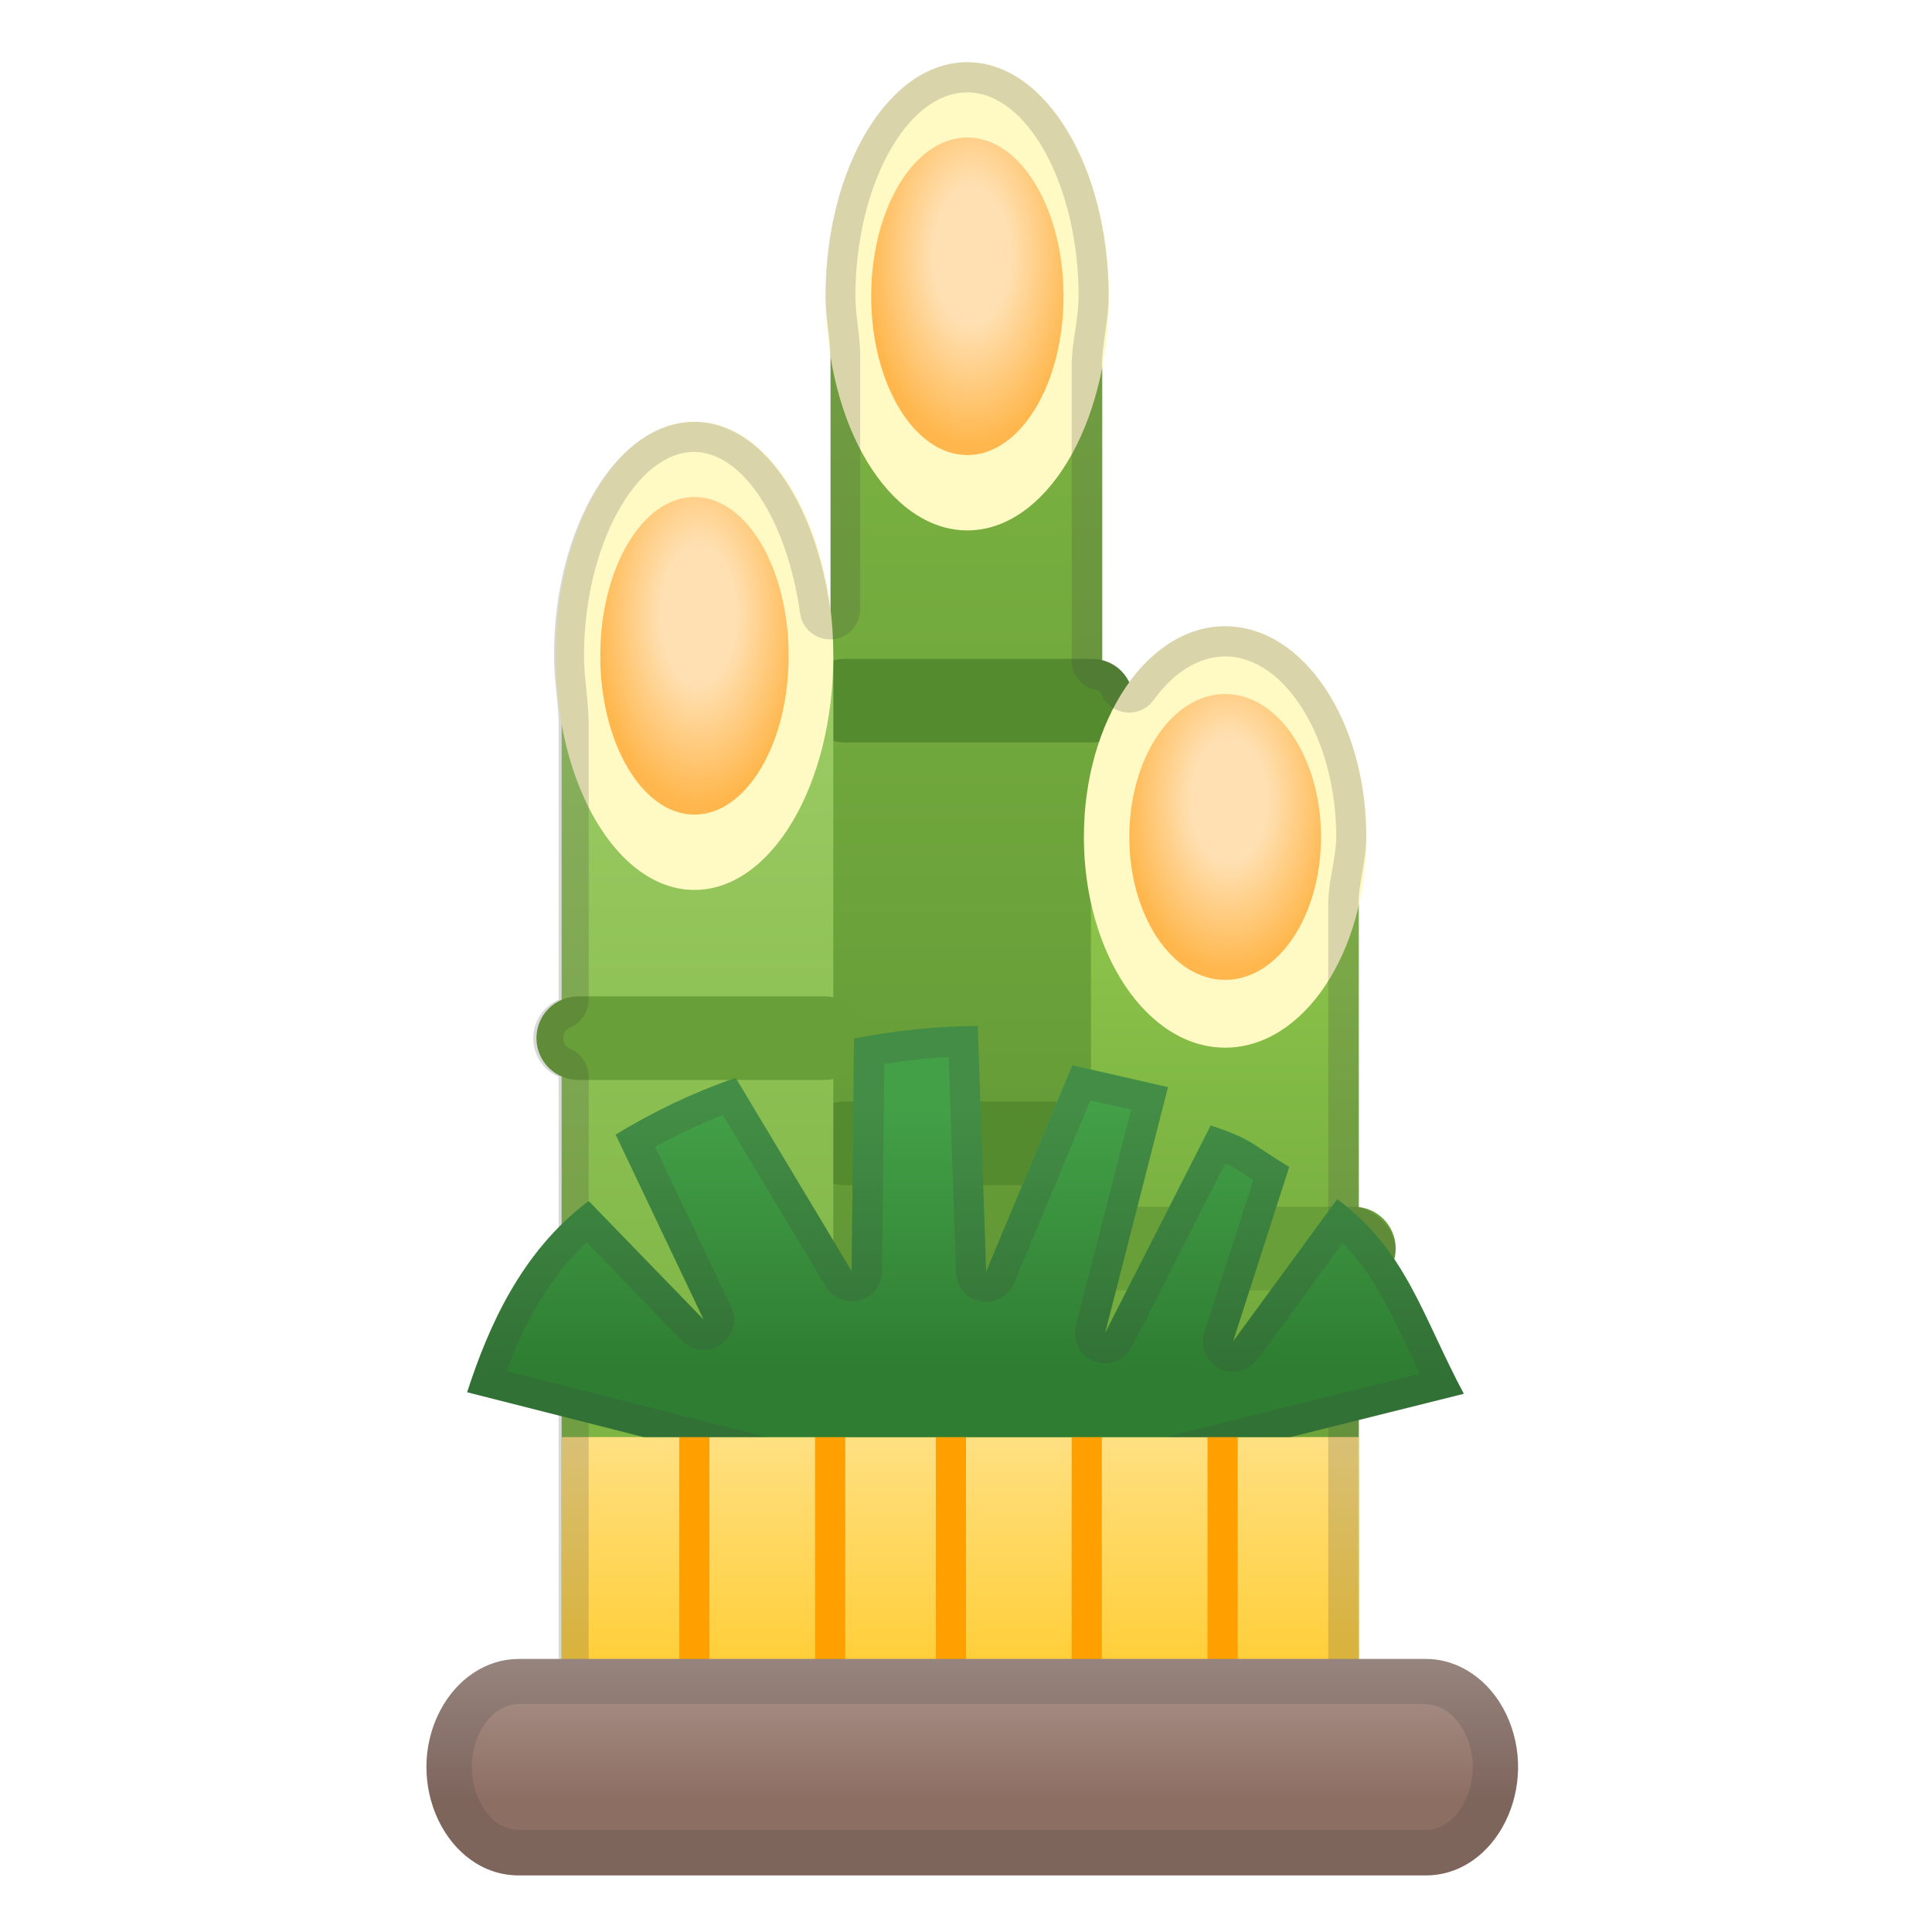
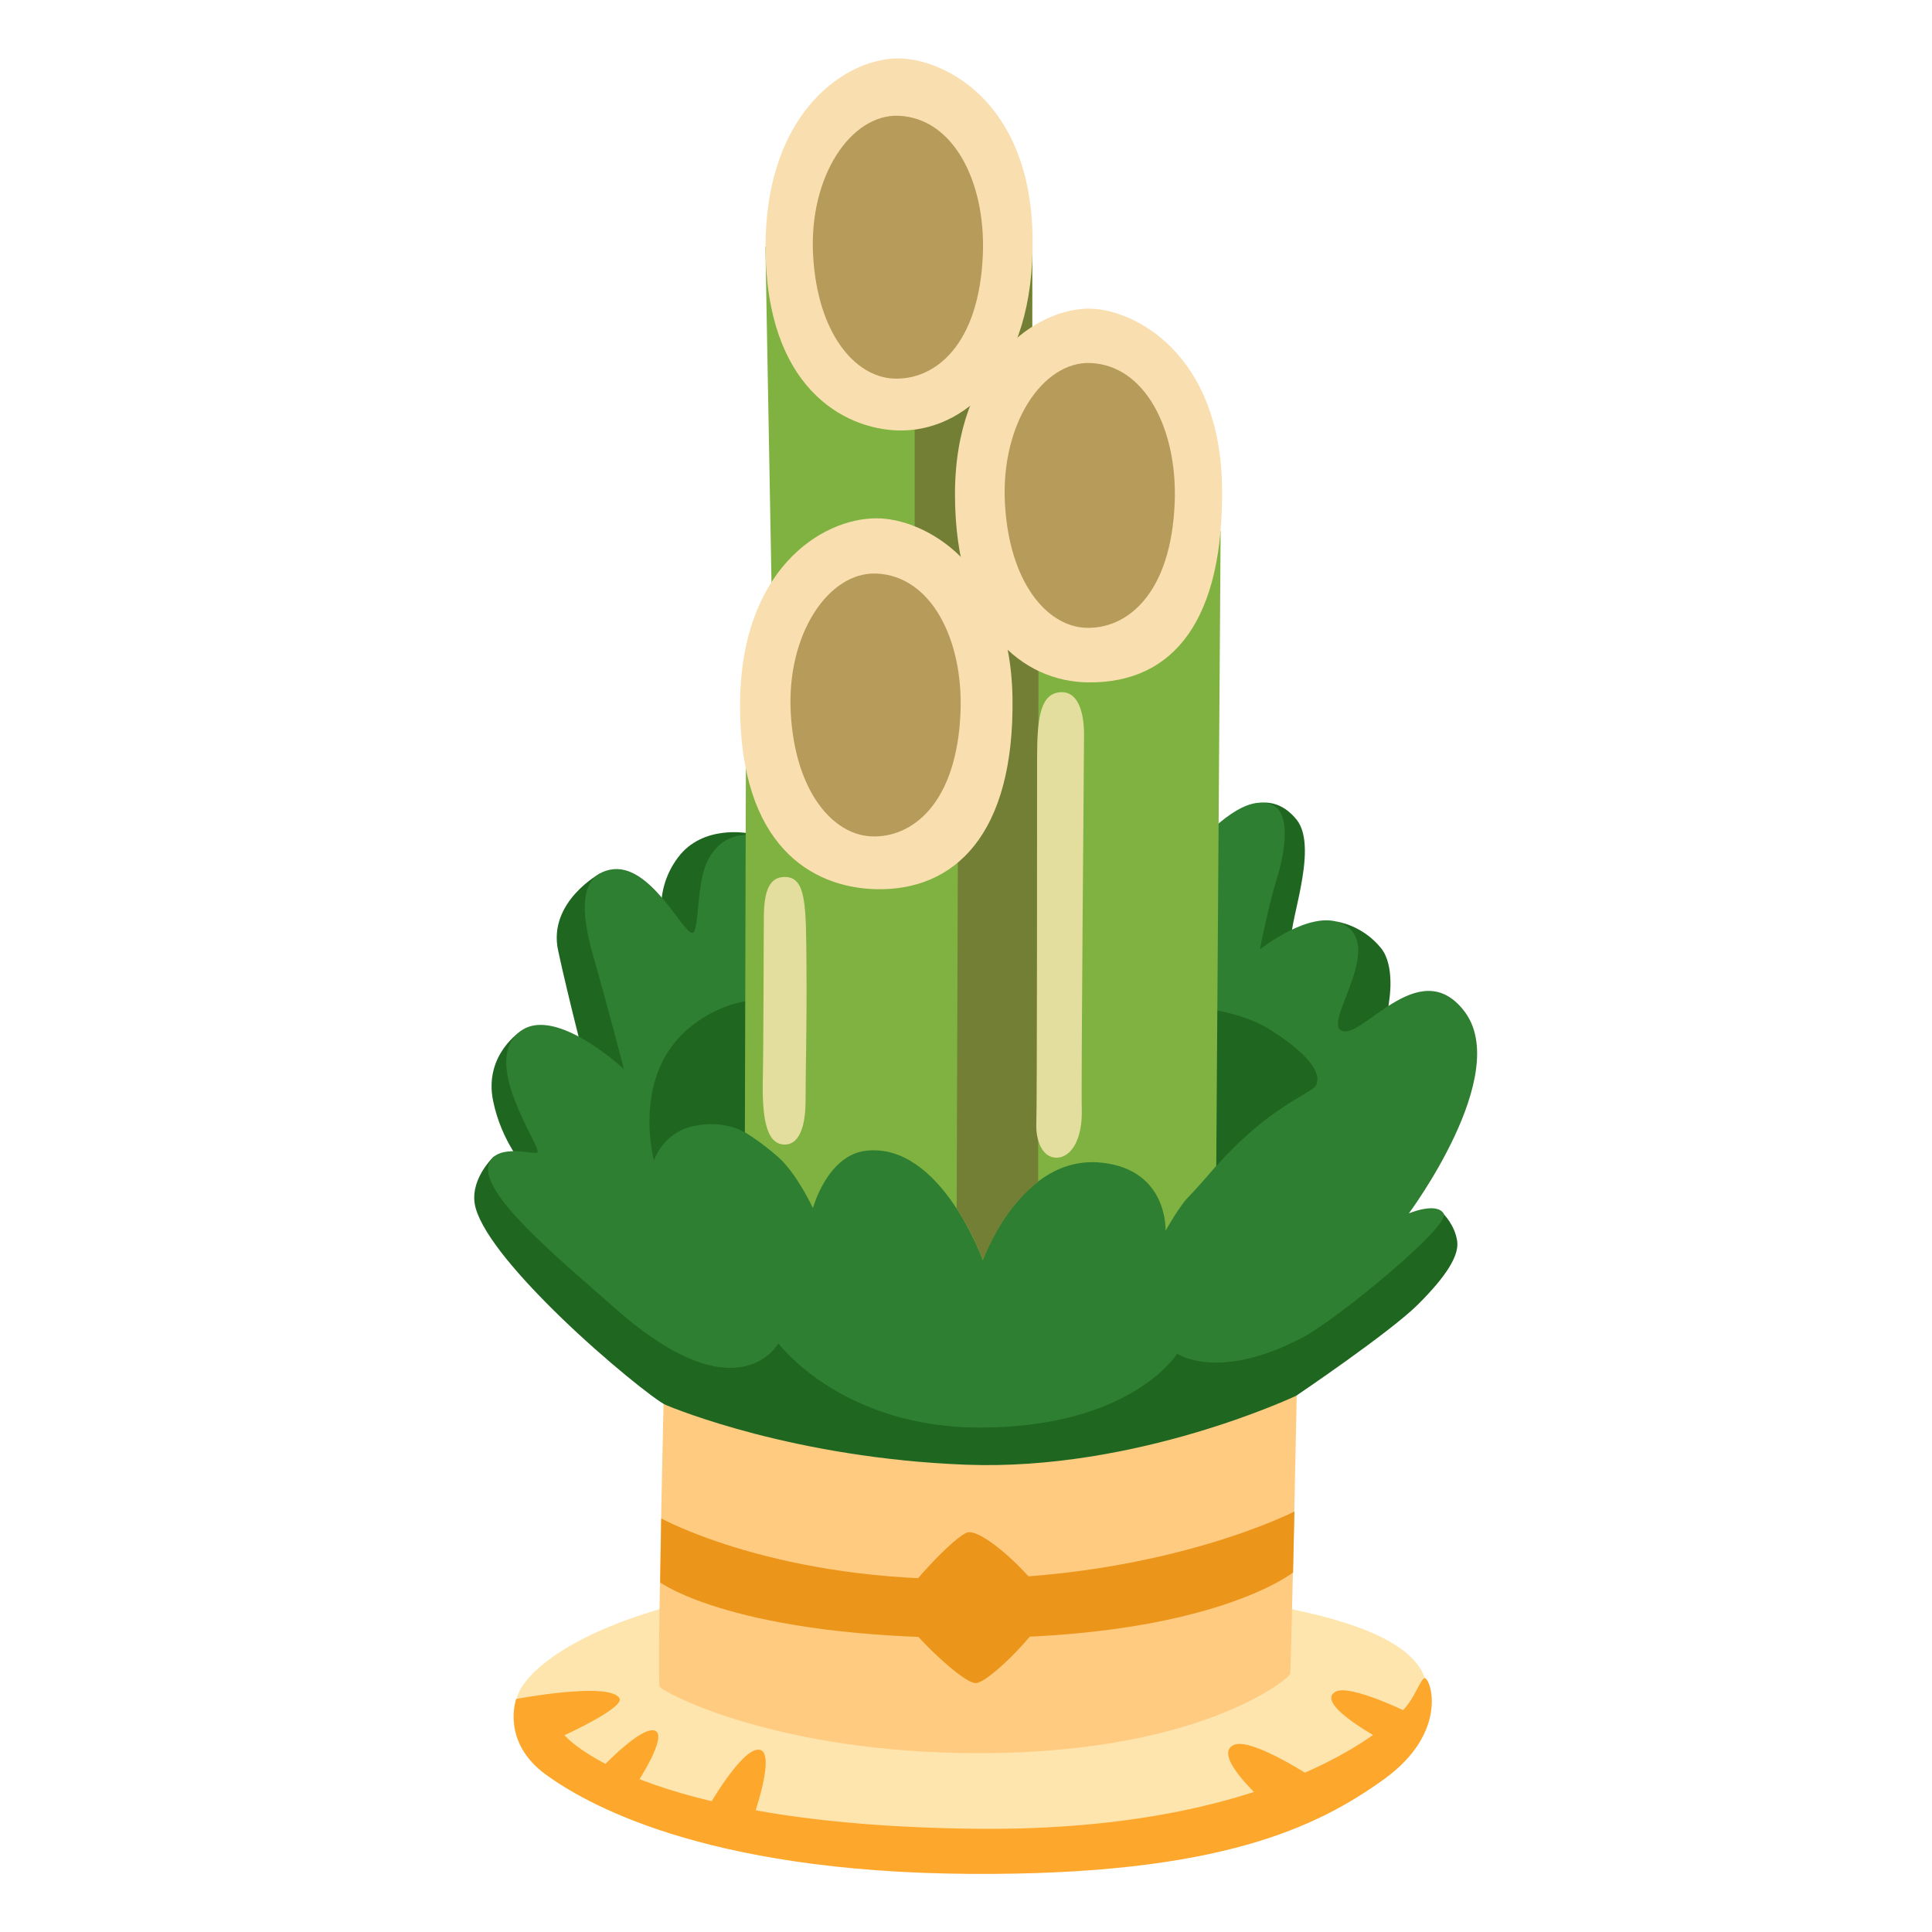
- <svg xmlns="http://www.w3.org/2000/svg" xmlns:xlink="http://www.w3.org/1999/xlink" enable-background="new 0 0 128 128" viewBox="0 0 128 128">
-   <linearGradient id="i" x1="64.031" x2="64.031" y1="22.403" y2="114.73" gradientUnits="userSpaceOnUse">
-     <stop stop-color="#7CB342" offset="0" />
-     <stop stop-color="#558B2F" offset="1" />
-   </linearGradient>
-   <rect x="55.03" y="21.65" width="18" height="93.45" fill="url(#i)" />
-   <path d="m72.33 78.52h-16.37c-1.53 0-2.77-1.24-2.77-2.77s1.24-2.77 2.77-2.77h16.37c1.53 0 2.77 1.24 2.77 2.77 0.01 1.53-1.24 2.77-2.77 2.77z" fill="#558B2F" />
-   <path d="m72.33 49.19h-16.37c-1.53 0-2.77-1.24-2.77-2.77s1.24-2.77 2.77-2.77h16.37c1.53 0 2.77 1.24 2.77 2.77 0.01 1.53-1.24 2.77-2.77 2.77z" fill="#558B2F" />
-   <linearGradient id="h" x1="46.214" x2="46.214" y1="44.513" y2="115.15" gradientUnits="userSpaceOnUse">
-     <stop stop-color="#9CCC65" offset="0" />
-     <stop stop-color="#7CB342" offset=".733" />
-   </linearGradient>
-   <rect x="37.21" y="43.45" width="18" height="71.65" fill="url(#h)" />
-   <path d="m54.63 71.55h-16.32c-1.53 0-2.77-1.24-2.77-2.77s1.24-2.77 2.77-2.77h16.33c1.53 0 2.77 1.24 2.77 2.77s-1.24 2.77-2.78 2.77z" fill="#689F38" />
-   <linearGradient id="g" x1="81.153" x2="81.153" y1="60.913" y2="115.88" gradientUnits="userSpaceOnUse">
-     <stop stop-color="#8BC34A" offset="0" />
-     <stop stop-color="#689F38" offset=".734" />
-   </linearGradient>
-   <rect x="72.28" y="53.64" width="17.75" height="61.46" fill="url(#g)" />
-   <path d="m89.69 85.49h-17.32c-1.53 0-2.77-1.24-2.77-2.77s1.24-2.77 2.77-2.77h17.33c1.53 0 2.77 1.24 2.77 2.77s-1.24 2.77-2.78 2.77z" fill="#689F38" />
-   <ellipse cx="64.09" cy="19.63" rx="9.38" ry="15.51" fill="#FFF9C4" />
-   <radialGradient id="f" cx="63.986" cy="16.929" r="10.336" gradientTransform="matrix(.9383 0 0 1.6861 4.3111 -11.616)" gradientUnits="userSpaceOnUse">
-     <stop stop-color="#FFE0B2" offset=".263" />
-     <stop stop-color="#FFB74D" offset=".72" />
-   </radialGradient>
-   <ellipse cx="64.09" cy="19.63" rx="6.37" ry="10.52" fill="url(#f)" />
-   <ellipse cx="46.01" cy="43.45" rx="9.2" ry="15.51" fill="#FFF9C4" />
-   <radialGradient id="e" cx="46.09" cy="40.753" r="10.336" gradientTransform="matrix(.9204 0 0 1.6861 3.849 -27.962)" gradientUnits="userSpaceOnUse">
-     <stop stop-color="#FFE0B2" offset=".263" />
-     <stop stop-color="#FFB74D" offset=".72" />
-   </radialGradient>
-   <ellipse cx="46.01" cy="43.45" rx="6.24" ry="10.52" fill="url(#e)" />
-   <ellipse cx="81.17" cy="55.45" rx="9.36" ry="13.96" fill="#FFF9C4" />
-   <radialGradient id="d" cx="81.061" cy="53.023" r="9.303" gradientTransform="matrix(1.0404 0 0 1.6861 -2.9028 -36.381)" gradientUnits="userSpaceOnUse">
-     <stop stop-color="#FFE0B2" offset=".263" />
-     <stop stop-color="#FFB74D" offset=".72" />
-   </radialGradient>
-   <ellipse cx="81.17" cy="55.45" rx="6.35" ry="9.47" fill="url(#d)" />
-   <linearGradient id="c" x1="63.622" x2="63.622" y1="113.59" y2="95.214" gradientUnits="userSpaceOnUse">
-     <stop stop-color="#FFCA28" offset="0" />
-     <stop stop-color="#FFE082" offset="1" />
-   </linearGradient>
-   <rect x="37.21" y="95.21" width="52.82" height="18.38" fill="url(#c)" />
-   <g fill="#FFA000">
-     <rect x="45" y="95" width="2" height="19" />
-     <rect x="80" y="95" width="2" height="19" />
-     <rect x="71" y="95" width="2" height="19" />
-     <rect x="62" y="95" width="2" height="19" />
-     <rect x="54" y="95" width="2" height="19" />
-   </g>
-   <g opacity=".2">
-     <path d="m64.08 6.12c4 0 7.38 6.19 7.38 13.51 0 0.69-0.1 1.41-0.21 2.17-0.13 0.81-0.25 1.65-0.25 2.51v19.43c0 0.95 0.67 1.77 1.6 1.96 0.22 0.05 0.24 0.05 0.41 0.38 0.31 0.63 0.92 1.06 1.62 1.12 0.06 0.01 0.12 0.01 0.18 0.01 0.64 0 1.24-0.3 1.62-0.83 1.35-1.87 3.04-2.89 4.74-2.89 3.99 0 7.36 5.48 7.36 11.96 0 0.64-0.12 1.31-0.24 2.02-0.15 0.79-0.29 1.61-0.29 2.47v20.04c0 0.98 0.7 1.81 1.66 1.97 0.28 0.07 0.78 0.53 0.78 0.77s-0.5 0.7-0.77 0.77c-0.96 0.16-1.67 1-1.67 1.97v27.54h-49v-41.67c0-0.8-0.48-1.53-1.22-1.84-0.29-0.12-0.46-0.39-0.46-0.71s0.18-0.59 0.46-0.71c0.74-0.31 1.22-1.04 1.22-1.84v-18.2c0-0.81-0.08-1.61-0.16-2.38-0.08-0.76-0.15-1.48-0.15-2.2 0-7.2 3.41-13.51 7.3-13.51 3.2 0 6.15 4.5 7.02 10.7 0.14 0.99 0.99 1.72 1.98 1.72h0.14c1.05-0.07 1.86-0.94 1.86-2v-16.72c0-0.75-0.09-1.46-0.17-2.16-0.08-0.65-0.15-1.26-0.15-1.85 0.01-7.33 3.4-13.51 7.41-13.51m0-2c-5.18 0-9.39 6.94-9.39 15.51 0 1.39 0.32 2.73 0.32 4.01v16.73c-1-7.09-4.55-12.42-9.01-12.42-5.08 0-9.3 6.94-9.3 15.51 0 1.59 0.31 3.13 0.31 4.58v18.2c-1 0.42-1.68 1.41-1.68 2.55s0.68 2.13 1.68 2.55v43.66h52.99v-29.54c1-0.17 2.44-1.32 2.44-2.74s-1.44-2.57-2.44-2.74v-20.04c0-1.41 0.52-2.91 0.52-4.49 0-7.71-4.18-13.96-9.36-13.96-2.45 0-4.69 1.42-6.36 3.72-0.35-0.72-0.8-1.26-1.8-1.47v-19.43c0-1.48 0.45-3.05 0.45-4.69 0-8.56-4.19-15.5-9.37-15.5z" fill="#424242" />
-   </g>
-   <linearGradient id="b" x1="64.412" x2="64.412" y1="119.25" y2="104.91" gradientUnits="userSpaceOnUse">
-     <stop stop-color="#8D6E63" offset="0" />
-     <stop stop-color="#BCAAA4" offset="1" />
-   </linearGradient>
-   <path d="m94.46 124.25h-60.09c-4.77 0-7.7-6.13-5.21-10.91 1.11-2.13 3.08-3.43 5.21-3.43h60.09c2.2 0 4.22 1.38 5.31 3.62 2.31 4.78-0.63 10.72-5.31 10.72z" fill="url(#b)" />
-   <g opacity=".2">
-     <path d="m94.46 112.91c1.03 0 2.03 0.74 2.61 1.93 0.75 1.55 0.66 3.47-0.24 4.9-0.35 0.56-1.13 1.5-2.37 1.5h-60.09c-1.27 0-2.05-0.97-2.4-1.55-0.89-1.47-0.95-3.42-0.15-4.97 0.59-1.14 1.55-1.82 2.55-1.82h60.09m0-2.99h-60.09c-2.13 0-4.1 1.3-5.21 3.43-2.49 4.78 0.44 10.91 5.21 10.91h60.09c4.69 0 7.63-5.94 5.31-10.72-1.09-2.24-3.12-3.62-5.31-3.62z" fill="#424242" />
-   </g>
-   <defs>
-     <rect id="k" x="30.95" y="62.12" width="66.67" height="33.09" />
-   </defs>
-   <clipPath id="a">
-     <use xlink:href="#k" />
-   </clipPath>
-   <g clip-path="url(#a)">
-     <linearGradient id="j" x1="63.97" x2="63.97" y1="68.745" y2="94.786" gradientUnits="userSpaceOnUse">
-       <stop stop-color="#43A047" offset=".183" />
-       <stop stop-color="#2E7D32" offset=".85" />
-     </linearGradient>
-     <path d="m88.59 79.44-6.9 9.43 3.72-11.56c-2.51-1.51-2.37-1.81-5.2-2.75l-7 13.76 4.17-16.3-6.34-1.45-5.71 13.68-0.55-16.28c-2.81 0.02-5.55 0.31-8.2 0.84l-0.16 15.4-7.68-12.8c-2.81 0.97-5.46 2.24-7.95 3.76l5.83 12.26-7.62-7.86c-4.48 3.36-6.66 8.38-8.05 12.67l12.13 3.08 3.39 0.86 17.41 4.42 17.29-4.31 4.08-1.02 11.73-2.93c-2.75-5.14-3.8-9.5-8.39-12.9z" fill="url(#j)" />
-   </g>
-   <g clip-path="url(#a)" opacity=".2">
-     <path d="m62.85 70.03 0.49 14.29c0.03 0.94 0.71 1.73 1.64 1.9 0.12 0.02 0.24 0.03 0.36 0.03 0.79 0 1.53-0.47 1.84-1.23l5.06-12.12 2.7 0.62-3.66 14.31c-0.25 0.99 0.28 2.01 1.23 2.37 0.23 0.09 0.47 0.13 0.7 0.13 0.73 0 1.43-0.41 1.78-1.09l6.19-12.17c0.55 0.25 0.9 0.48 1.46 0.85 0.12 0.08 0.25 0.17 0.4 0.26l-3.25 10.09c-0.3 0.93 0.12 1.95 1 2.39 0.29 0.15 0.6 0.22 0.91 0.22 0.62 0 1.23-0.29 1.62-0.82l5.62-7.69c1.99 1.98 3.08 4.3 4.4 7.09 0.24 0.51 0.48 1.02 0.74 1.55l-30.19 7.53-30.33-7.7c1.08-2.9 2.67-6.06 5.31-8.54l6.32 6.53c0.39 0.4 0.91 0.61 1.44 0.61 0.4 0 0.79-0.12 1.14-0.36 0.8-0.56 1.09-1.62 0.67-2.5l-5.04-10.6c1.46-0.8 2.96-1.51 4.49-2.11l6.83 11.38c0.37 0.61 1.03 0.97 1.72 0.97 0.17 0 0.35-0.02 0.52-0.07 0.86-0.23 1.47-1.01 1.48-1.91l0.15-13.75c1.38-0.23 2.81-0.39 4.26-0.46m1.93-2.06c-2.81 0.02-5.55 0.31-8.2 0.84l-0.16 15.4-7.68-12.8c-2.81 0.97-5.46 2.24-7.95 3.76l5.83 12.26-7.62-7.86c-4.48 3.36-6.66 8.38-8.05 12.67l32.93 8.36 33.11-8.25c-2.76-5.14-3.81-9.49-8.39-12.89l-6.9 9.43 3.72-11.56c-2.51-1.51-2.37-1.81-5.2-2.75l-7 13.76 4.17-16.3-6.34-1.45-5.71 13.68-0.56-16.3z" fill="#424242" />
-   </g>
+ <svg xmlns="http://www.w3.org/2000/svg" version="1.1" id="Layer_2" x="0px" y="0px" viewBox="0 0 128 128" style="enable-background:new 0 0 128 128;" xml:space="preserve">
+   <path style="fill:#FEE5AD;" d="M34.17,112.97c-0.06-2.84,8.89-9.19,30.39-8.36s29.74,3.24,30.02,7.41s-13.81,11.77-31.6,10.75  S34.26,117.25,34.17,112.97z" />
+   <path style="fill:#FDA72C;" d="M34.2,112.56c0,0,6.17-1.17,6.84-0.05c0.37,0.63-3.64,2.45-3.64,2.45s4.82,5.95,27.21,6.2  c20.52,0.23,27.87-7.32,28.43-7.95c0.72-0.8,1.11-2.03,1.35-2.03c0.39,0,1.65,3.57-2.71,6.71c-4.37,3.13-10.83,6.37-27.38,6.26  c-17.94-0.11-25.69-4.82-28.1-6.55C33.16,115.41,34.2,112.56,34.2,112.56z" />
+   <path style="fill:#FDA72C;" d="M93.54,113.58c0,0-4.12-2.07-5.08-1.49c-1.4,0.84,3.31,3.31,3.31,3.31L93.54,113.58z" />
+   <path style="fill:#FDA72C;" d="M87.15,117.88c0,0-4.15-2.75-5.36-2.29c-1.71,0.66,2.33,4.11,2.33,4.11L87.15,117.88z" />
+   <path style="fill:#FDA72C;" d="M46.85,119.84c0,0,2.29-4.06,3.45-3.92c1.17,0.14-0.42,4.57-0.42,4.57L46.85,119.84z" />
+   <path style="fill:#FDA72C;" d="M39.94,117.04c0,0,2.57-2.71,3.45-2.38c0.89,0.33-1.17,3.45-1.17,3.45S40.03,116.94,39.94,117.04z" />
+   <path style="fill:#FFCB80;" d="M44,91.39c0,0-0.48,20-0.3,20.35c0.18,0.36,7.26,4.16,19.88,4.4c15.65,0.3,21.84-4.94,21.9-5.24  c0.06-0.3,0.48-20.65,0.48-20.65L64.6,96.33L44,91.39z" />
+   <path style="fill:#EB961B;" d="M43.81,100.6c0,0,7.74,4.26,20.75,4.01c13.01-0.25,21.2-4.47,21.2-4.47l-0.09,4.04  c0,0-5.42,4.34-21.19,4.34s-20.74-3.68-20.74-3.68L43.81,100.6z" />
+   <path style="fill:#EB961B;" d="M64.18,101.51c-0.78,0.04-4.64,4.23-4.7,5c-0.06,0.77,4.23,5.06,5.18,5  c0.95-0.06,4.76-3.99,4.76-5.06S65.49,101.45,64.18,101.51z" />
+   <path style="fill:#1F6721;" d="M39.78,57.85c0,0-3.51,1.89-2.8,5.14c0.7,3.25,1.98,8.14,1.98,8.14l-4.43-2.83  c0,0-2.49,1.56-1.86,4.64c0.56,2.72,2.11,4.4,2.11,4.4l-2.06-0.72c0,0-1.73,1.6-1.2,3.44c0.53,1.85,2.99,4.65,5.63,7.21  c2.99,2.9,6.33,5.54,6.95,5.81c0.62,0.26,8.53,3.52,19.88,3.96c11.35,0.44,21.9-4.57,21.9-4.57s6.25-4.22,8.09-6.07  c1.85-1.85,2.72-3.22,2.57-4.19c-0.16-1.07-0.93-1.81-0.93-1.81l-5.52,2.21l1.94-16.27c0,0,0.42-2.34-0.53-3.52  c-1.25-1.55-2.94-1.76-2.94-1.76s-2.46,2.02-2.94,1.35s1.85-6.17,0.28-8.11c-1.62-2-3.54-0.73-3.54-0.73L67.24,65.72L49.57,55.21  c0,0-3.01-0.61-4.66,1.61c-1.85,2.49-0.82,5.1-0.82,5.1L39.78,57.85z" />
+   <path style="fill:#2F7F32;" d="M51.57,89c0,0,4.22,5.68,13.62,5.58c9.86-0.1,12.8-4.9,12.8-4.9s2.72,1.9,8.35-1.09  c2.25-1.19,9.78-7.38,9.31-8.18s-2.31-0.02-2.31-0.02s6.88-9.23,3.67-13.4c-3.04-3.96-6.96,2.22-8.22,1.24  c-0.96-0.75,3.08-5.74,0.05-7.07c-2.05-0.9-5.37,1.74-5.37,1.74s0.53-2.75,1.11-4.64c0.57-1.83,0.97-4.44-0.33-4.95  c-1.62-0.64-3.63,1.15-5.65,3.35c-2.94,3.21-28.96-1.33-28.96-1.33s-1.84-0.28-2.8,1.79c-0.72,1.54-0.5,4.58-0.96,4.68  c-0.6,0.14-2.8-4.73-5.46-4.18c-1.89,0.39-2.07,2.43-1.1,5.78c0.96,3.35,2.02,7.44,2.02,7.44s-4.45-4.18-6.79-2.57  c-2.87,1.97,1.32,7.65,1.06,8.08c-0.12,0.2-2.66-0.65-3.2,0.72c-0.75,1.9,4.44,6.17,8.39,9.65C48.92,93.88,51.57,89,51.57,89z" />
+   <path style="fill:#1F6721;" d="M43.33,76.89c0,0-1.57-5.68,2.44-8.88c4.66-3.73,10.03-0.57,10.03-0.57l20.49-0.86  c0,0,4.95-0.2,7.88,1.65c3.44,2.18,3.31,3.4,2.93,3.79c-0.24,0.25-1.1,0.65-2.35,1.51c-2.36,1.6-4.16,3.72-4.16,3.72l-17.98-4.51  l-13.26,2.29c0,0-1.29-0.86-3.37-0.43C43.89,75.03,43.33,76.89,43.33,76.89z" />
+   <polygon style="fill:#7FB240;" points="50.71,16.34 51.16,41.14 57.23,35.9 68.37,40.34 68.4,16.04 " />
+   <path style="fill:#737F35;" d="M60.6,27.02v9.74c0,0,7.5,2.1,7.65,1.81c0.14-0.29,0.13-21.56,0.13-21.56L60.6,27.02z" />
+   <path style="fill:#F9DFAF;" d="M59.6,3.87c-3.44-0.07-8.88,3.44-8.88,12.47c0,9.32,5.17,12.09,8.81,12.18  c4.23,0.1,9.03-3.7,8.88-12.82C68.27,6.74,62.61,3.94,59.6,3.87z" />
+   <path style="fill:#B69B5A;" d="M59.53,7.67c-3.15-0.12-5.95,4.01-5.66,9.24c0.29,5.23,2.8,8.04,5.3,8.17  c2.72,0.14,5.73-2.15,5.95-8.31C65.28,12.05,63.18,7.82,59.53,7.67z" />
+   <path style="fill:#7FB240;" d="M50.71,46.79l-1.29,2.72l-0.07,25.51c0,0,1,0.57,2.22,1.65s2.29,3.37,2.29,3.37s0.94-3.5,3.51-3.8  c4.94-0.57,7.74,7.24,7.74,7.24s2.51-7.02,7.88-6.45c4.42,0.47,4.23,4.51,4.23,4.51s0.93-1.65,1.5-2.22s1.86-2.08,1.86-2.08  l0.29-42.06L50.71,46.79z" />
+   <path style="fill:#737F35;" d="M63.47,54.32l-0.09,25.74c0,0,0.56,0.89,0.87,1.49c0.48,0.91,0.87,1.93,0.87,1.93  s0.66-1.68,1.64-3.05c0.99-1.38,2.02-2.14,2.02-2.14l0.02-36.21l-3.13-1.95L63.47,54.32z" />
+   <path style="fill:#E3DE9E;" d="M51.99,58.1c1.44,0,1.41,1.9,1.44,5.88c0.03,4.33-0.06,6.81-0.06,9.01c0,1.14-0.23,2.84-1.38,2.84  c-1.29,0-1.51-1.97-1.45-4.49c0.05-2.32,0.05-9.69,0.07-10.76C50.64,59.08,50.95,58.1,51.99,58.1z" />
+   <path style="fill:#E3DE9E;" d="M70.29,45.86c-1.38,0.06-1.58,1.73-1.58,4.4c0,2.67,0,23.14-0.05,24.17  c-0.05,1.04,0.35,2.27,1.33,2.27c0.99,0,1.73-1.24,1.68-3.16s0.15-23.48,0.15-24.87S71.47,45.81,70.29,45.86z" />
+   <path style="fill:#F9DFAF;" d="M72.22,20.45c-3.48-0.07-8.95,3.57-8.95,12.29c0,9,4.57,12.44,8.85,12.47  c5.69,0.05,8.99-4.21,8.84-13.03C80.82,23.53,75.26,20.51,72.22,20.45z" />
+   <path style="fill:#B69B5A;" d="M72.24,24.05c-3.15-0.12-5.95,4.04-5.66,9.31s2.8,8.1,5.3,8.23c2.72,0.14,5.73-2.17,5.95-8.37  C77.99,28.46,75.89,24.2,72.24,24.05z" />
+   <path style="fill:#F9DFAF;" d="M58.07,34.34c-3.65,0-9.04,3.41-9.04,12.41c0,9.29,4.74,12.04,8.97,12.16  c5.23,0.14,9.22-3.61,9.08-12.7C66.93,37.28,61.19,34.34,58.07,34.34z" />
+   <path style="fill:#B69B5A;" d="M58.05,38c-3.15-0.12-5.95,4.01-5.66,9.24c0.29,5.23,2.8,8.04,5.3,8.17  c2.72,0.14,5.73-2.15,5.95-8.31C63.8,42.37,61.7,38.14,58.05,38z" />
</svg>
